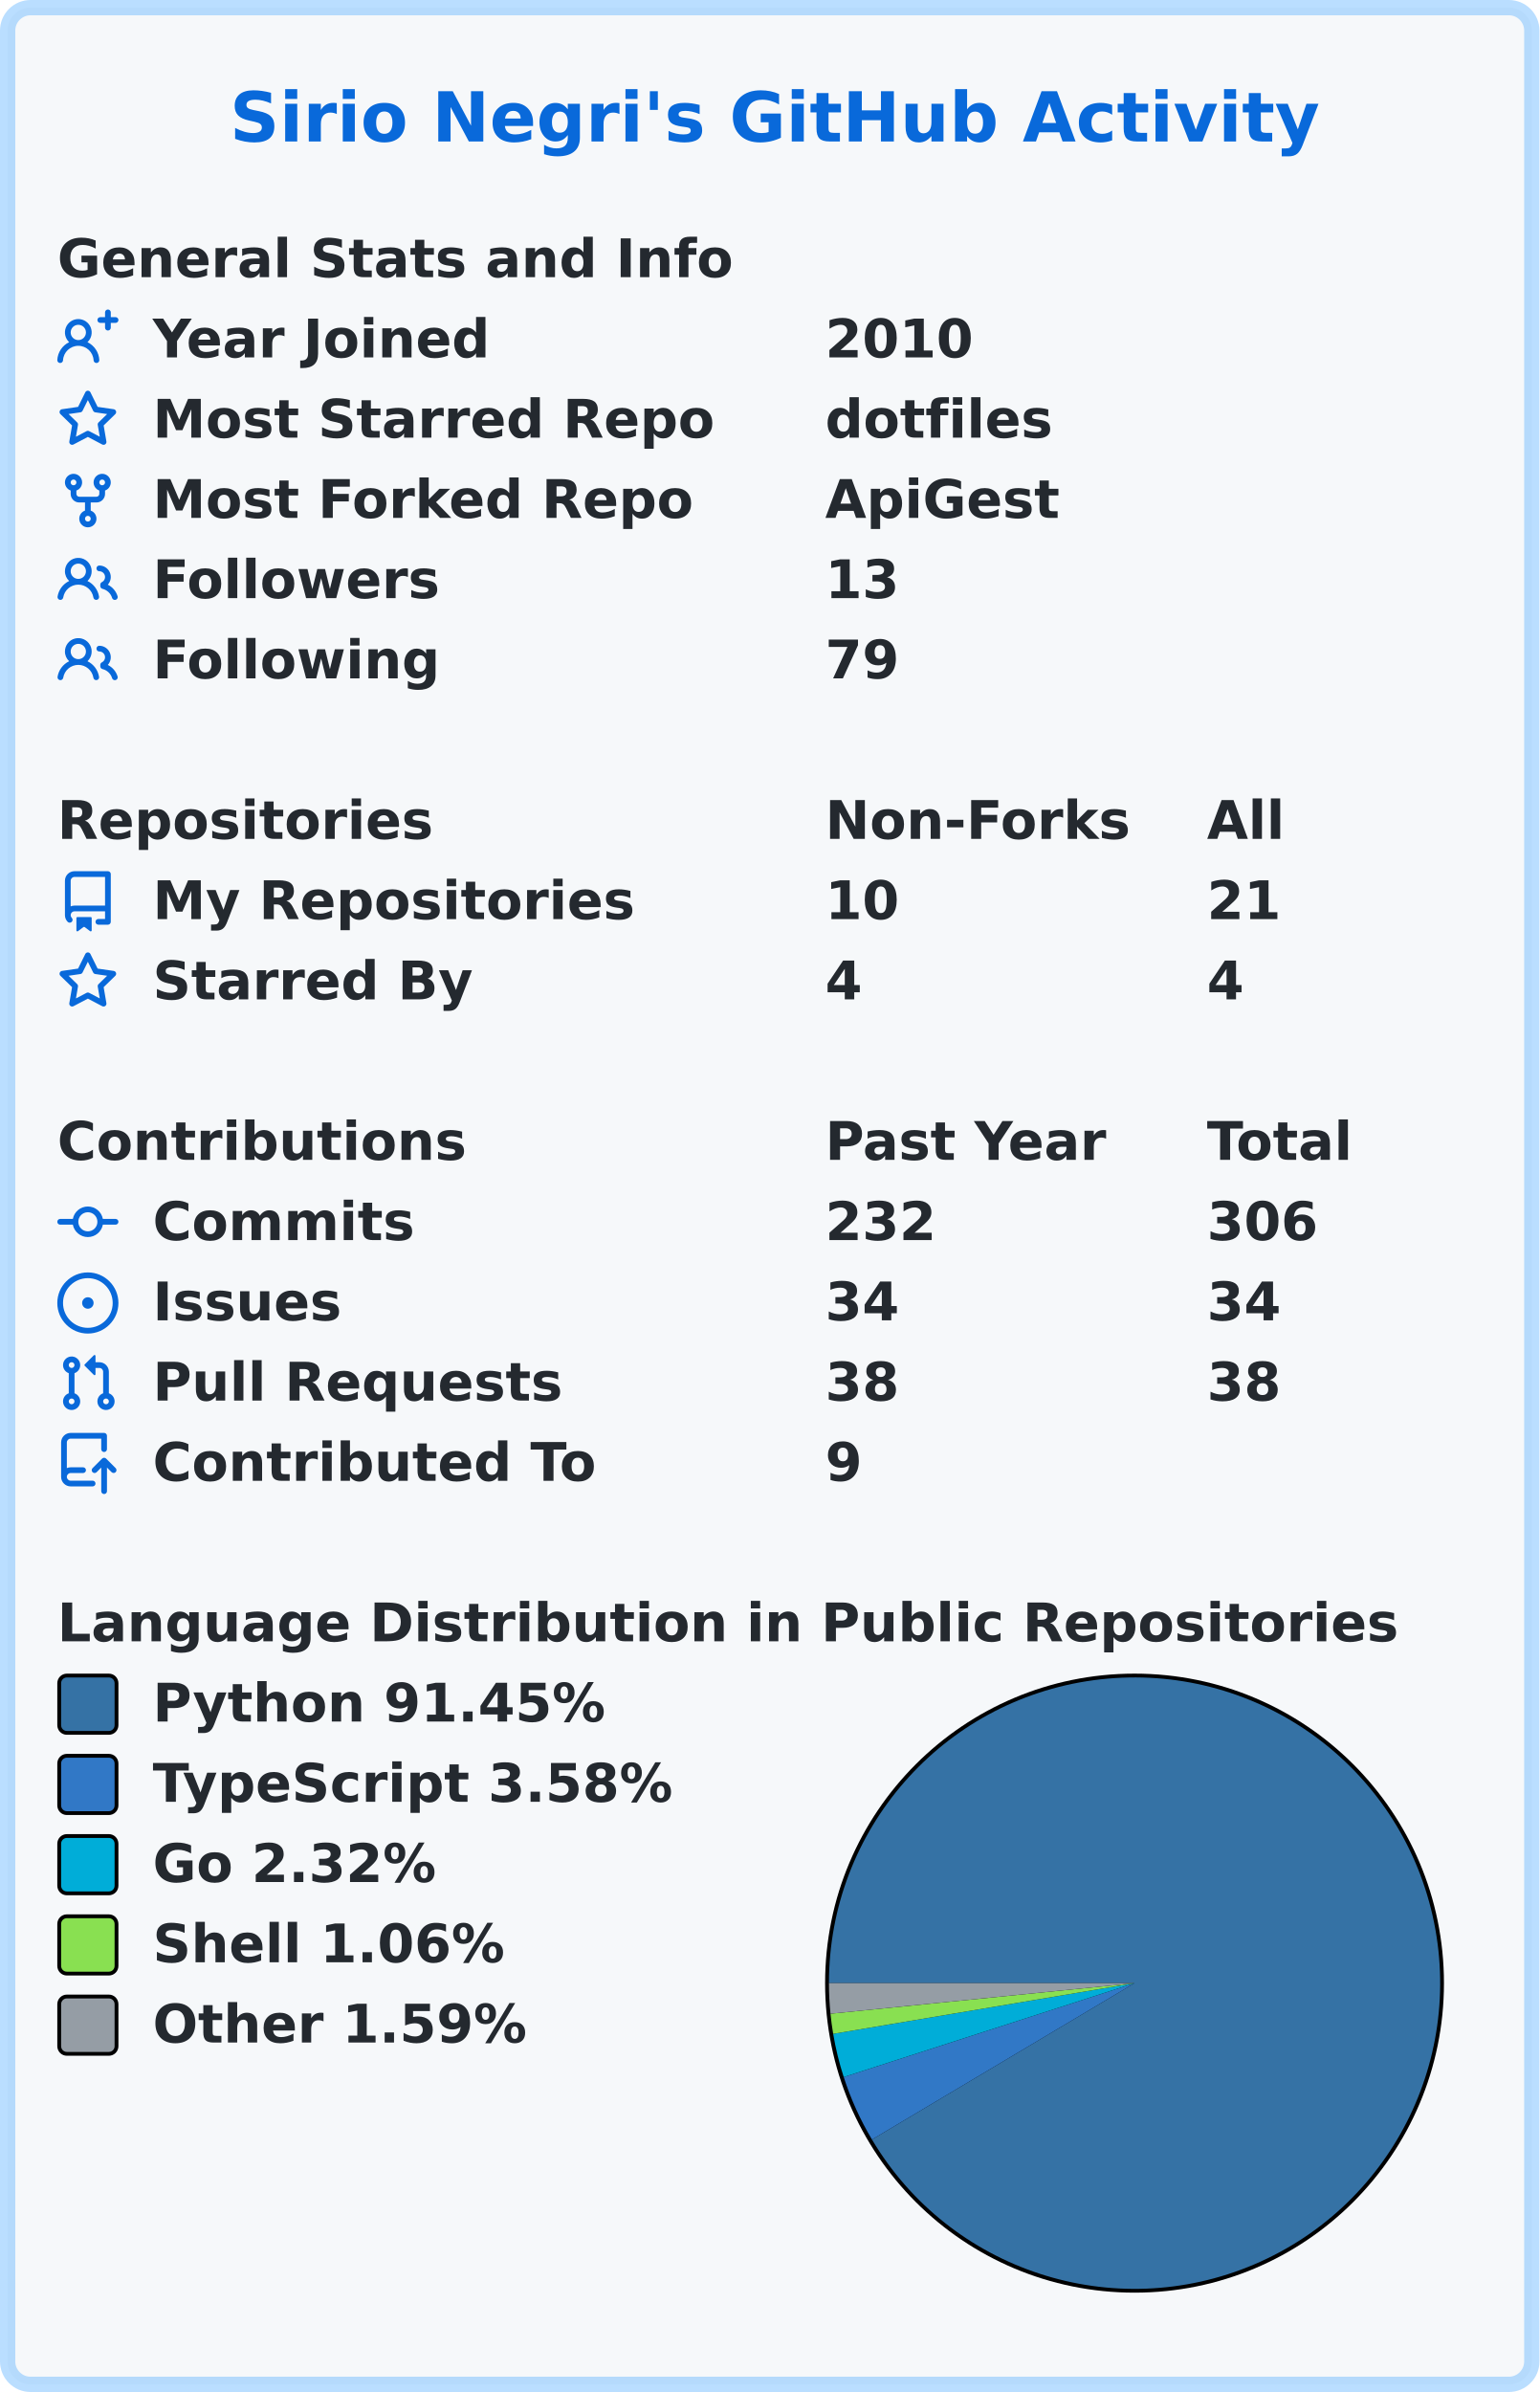
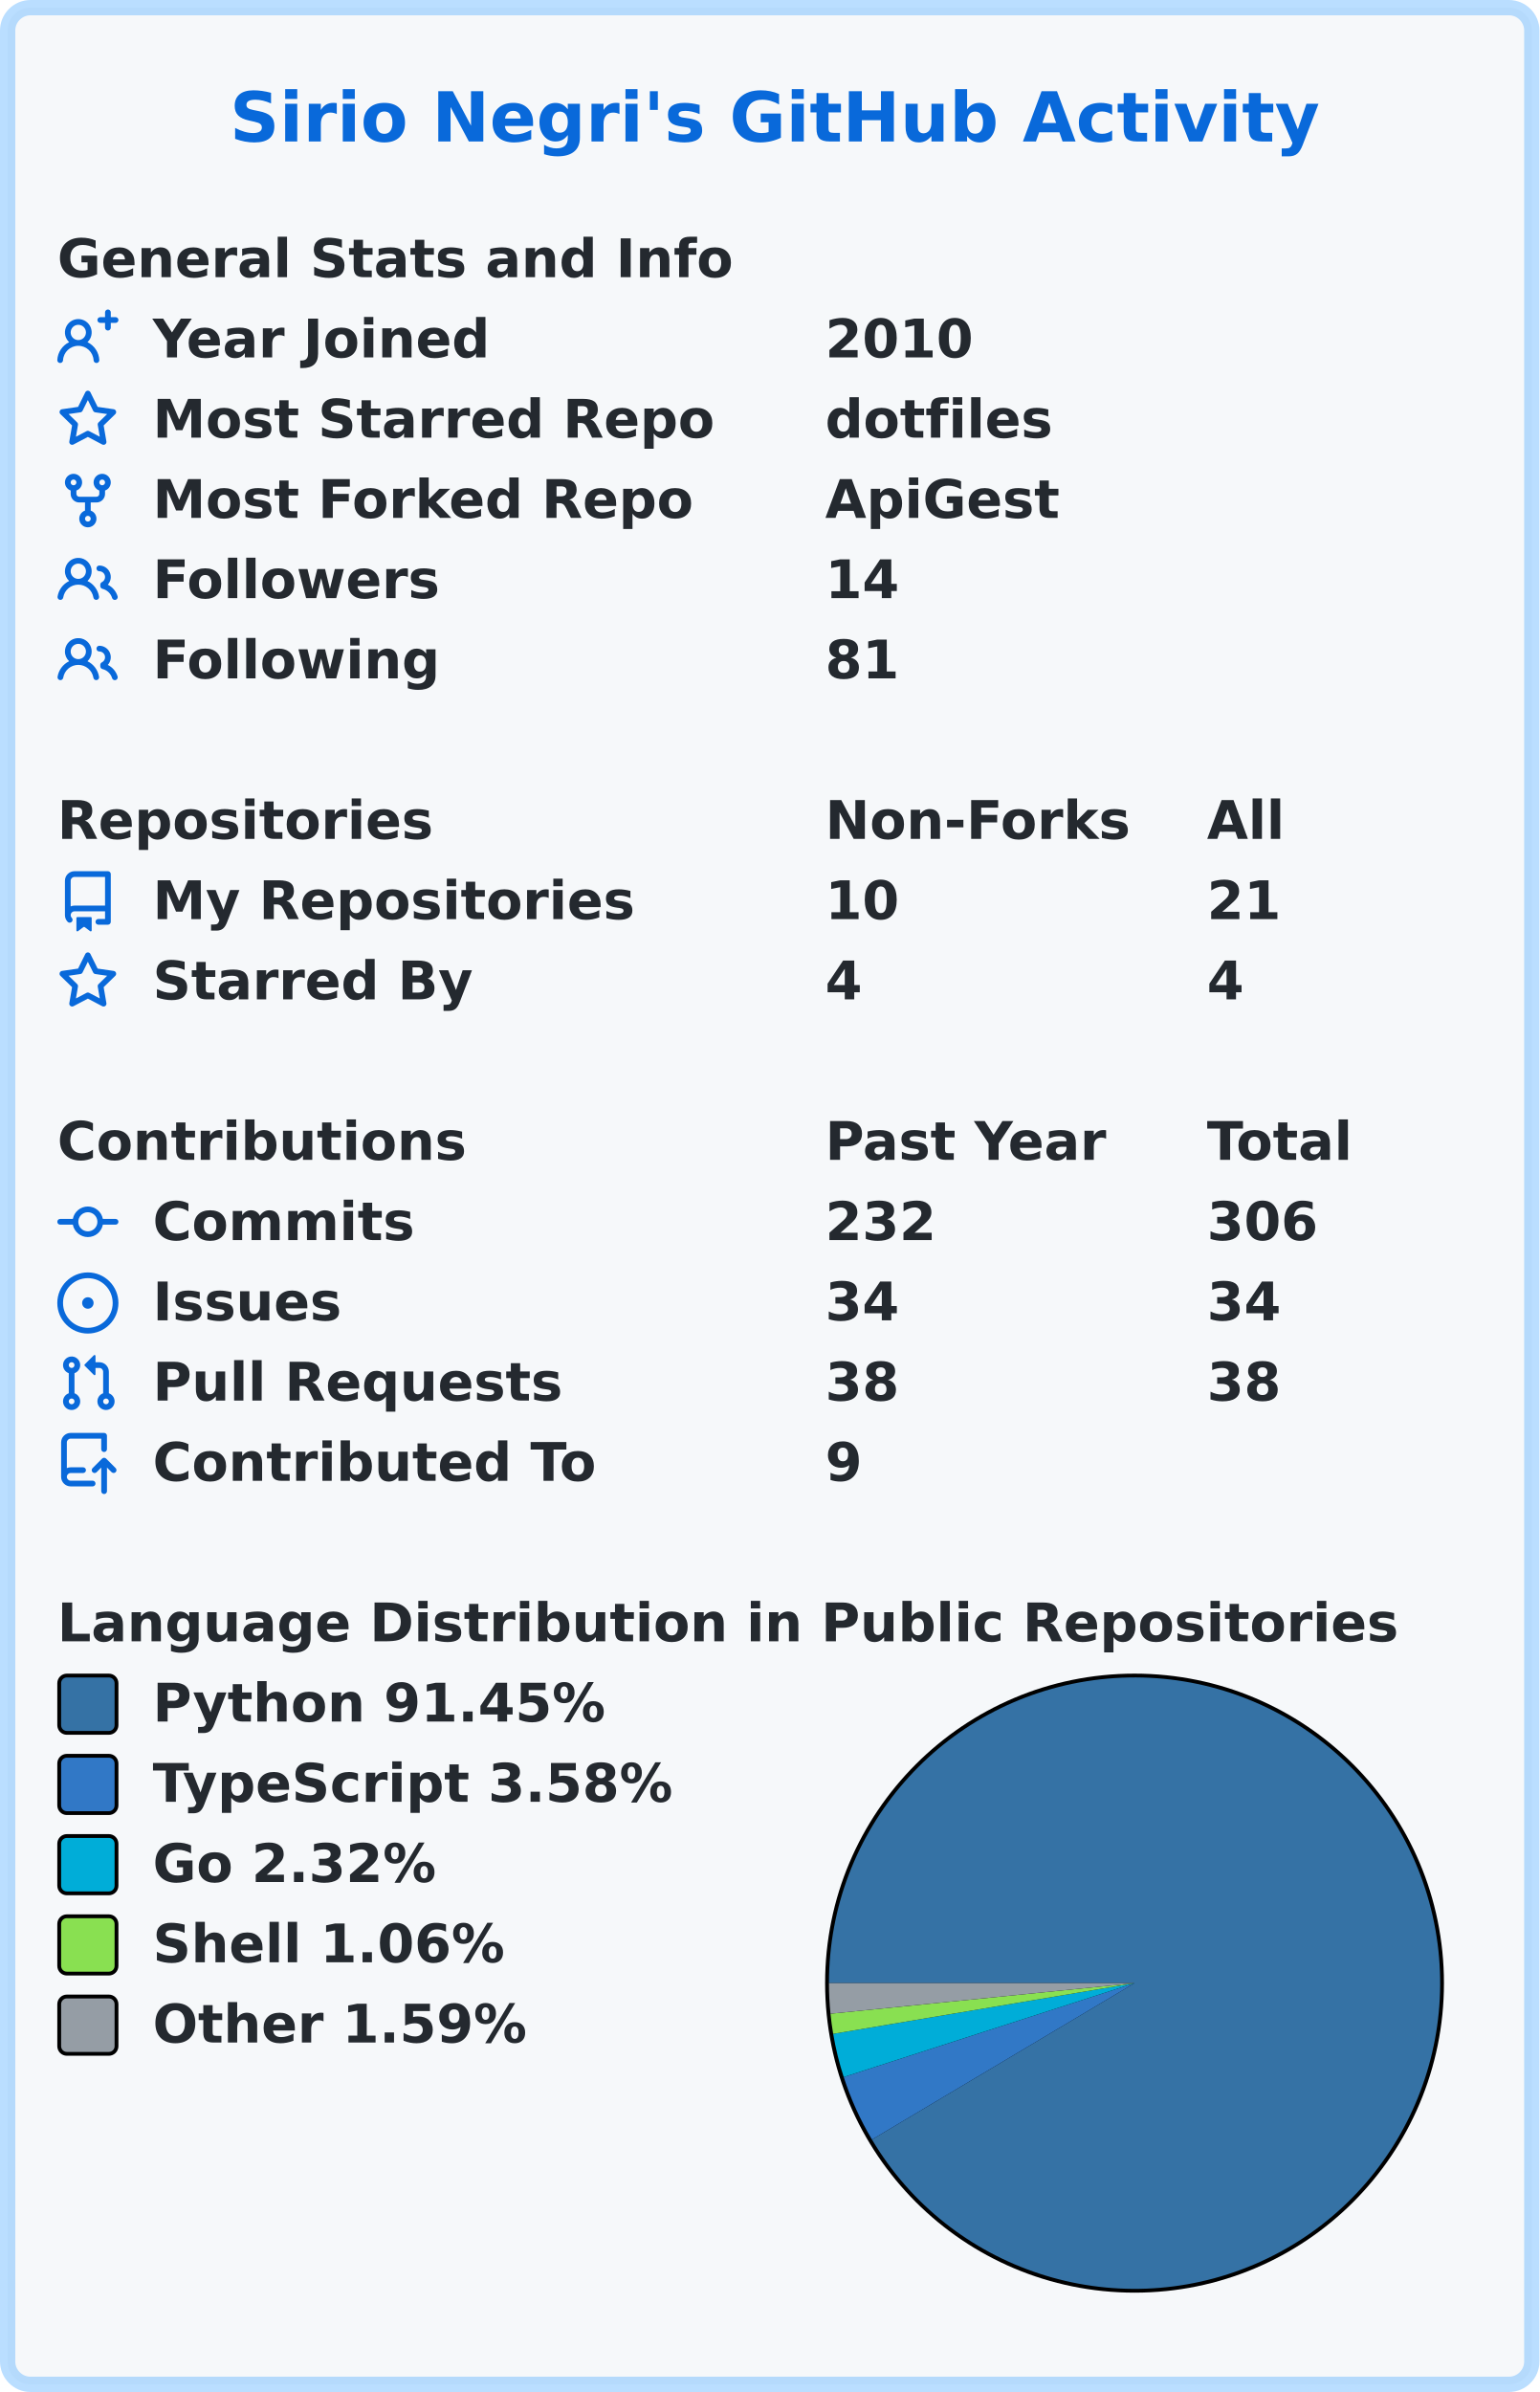
<svg xmlns="http://www.w3.org/2000/svg" width="403" height="626" viewBox="0 0 403 626" lang="en" xml:lang="en">
  <rect x="2" y="2" stroke-width="4" rx="6" width="399" height="622" stroke="rgba(84,174,255,0.4)" fill="#f6f8fa" />
  <g font-weight="600" font-size="110pt" font-family="Verdana,Geneva,DejaVu Sans,sans-serif" text-rendering="geometricPrecision">
    <text x="489" y="301" lengthAdjust="spacingAndGlyphs" textLength="2290" transform="scale(0.123)" fill="#0969da">Sirio Negri's GitHub Activity</text>
    <g transform="translate(0, 60)" fill="#24292f">
      <g transform="translate(15, 0)">
        <g transform="scale(0.095)">
          <text x="0" y="132" textLength="1851" lengthAdjust="spacingAndGlyphs">General Stats and Info</text>
        </g>
      </g>
      <g transform="translate(15, 21)">
        <path fill="#0969da" fill-rule="evenodd" d="M13.25 0a.75.75 0 01.75.75V2h1.25a.75.75 0 010 1.5H14v1.25a.75.75 0 01-1.5 0V3.5h-1.25a.75.75 0 010-1.5h1.25V.75a.75.75 0 01.75-.75zM5.5 4a2 2 0 100 4 2 2 0 000-4zm2.4 4.548a3.5 3.5 0 10-4.799 0 5.527 5.527 0 00-3.1 4.66.75.75 0 101.498.085A4.01 4.01 0 015.5 9.5a4.01 4.01 0 014.001 3.793.75.75 0 101.498-.086 5.527 5.527 0 00-3.1-4.659z" />
        <g transform="scale(0.095)">
          <text lengthAdjust="spacingAndGlyphs" textLength="932" x="263" y="132">Year Joined</text>
          <text lengthAdjust="spacingAndGlyphs" textLength="420" x="2116" y="132">2010</text>
        </g>
      </g>
      <g transform="translate(15, 42)">
        <path fill="#0969da" fill-rule="evenodd" d="M8 .25a.75.75 0 01.673.418l1.882 3.815 4.21.612a.75.75 0 01.416 1.279l-3.046 2.97.719 4.192a.75.75 0 01-1.088.791L8 12.347l-3.766 1.98a.75.75 0 01-1.088-.79l.72-4.194L.818 6.374a.75.75 0 01.416-1.28l4.21-.611L7.327.668A.75.75 0 018 .25zm0 2.445L6.615 5.5a.75.75 0 01-.564.41l-3.097.45 2.24 2.184a.75.75 0 01.216.664l-.528 3.084 2.769-1.456a.75.75 0 01.698 0l2.77 1.456-.53-3.084a.75.75 0 01.216-.664l2.24-2.183-3.096-.45a.75.75 0 01-.564-.41L8 2.694v.001z" />
        <g transform="scale(0.095)">
          <text lengthAdjust="spacingAndGlyphs" textLength="1532" x="263" y="132">Most Starred Repo</text>
          <text lengthAdjust="spacingAndGlyphs" textLength="609" x="2116" y="132">dotfiles</text>
        </g>
      </g>
      <g transform="translate(15, 63)">
        <path fill="#0969da" fill-rule="evenodd" d="M5 3.25a.75.75 0 11-1.5 0 .75.75 0 011.5 0zm0 2.122a2.25 2.25 0 10-1.5 0v.878A2.25 2.25 0 005.75 8.5h1.5v2.128a2.251 2.251 0 101.5 0V8.5h1.5a2.25 2.25 0 002.25-2.25v-.878a2.25 2.25 0 10-1.5 0v.878a.75.75 0 01-.75.75h-4.5A.75.75 0 015 6.25v-.878zm3.75 7.378a.75.75 0 11-1.5 0 .75.75 0 011.5 0zm3-8.75a.75.75 0 100-1.5.75.75 0 000 1.5z" />
        <g transform="scale(0.095)">
          <text lengthAdjust="spacingAndGlyphs" textLength="1485" x="263" y="132">Most Forked Repo</text>
          <text lengthAdjust="spacingAndGlyphs" textLength="644" x="2116" y="132">ApiGest</text>
        </g>
      </g>
      <g transform="translate(15, 84)">
        <path fill="#0969da" fill-rule="evenodd" d="M5.5 3.5a2 2 0 100 4 2 2 0 000-4zM2 5.5a3.5 3.5 0 115.898 2.549 5.507 5.507 0 013.034 4.084.75.75 0 11-1.482.235 4.001 4.001 0 00-7.9 0 .75.75 0 01-1.482-.236A5.507 5.507 0 013.102 8.05 3.49 3.49 0 012 5.5zM11 4a.75.75 0 100 1.5 1.5 1.5 0 01.666 2.844.75.75 0 00-.416.672v.352a.75.75 0 00.574.73c1.2.289 2.162 1.2 2.522 2.372a.75.75 0 101.434-.44 5.01 5.01 0 00-2.56-3.012A3 3 0 0011 4z" />
        <g transform="scale(0.095)">
          <text lengthAdjust="spacingAndGlyphs" textLength="778" x="263" y="132">Followers</text>
-           <text lengthAdjust="spacingAndGlyphs" textLength="210" x="2116" y="132">13</text>
+           <text lengthAdjust="spacingAndGlyphs" textLength="210" x="2116" y="132">14</text>
        </g>
      </g>
      <g transform="translate(15, 105)">
        <path fill="#0969da" fill-rule="evenodd" d="M5.5 3.5a2 2 0 100 4 2 2 0 000-4zM2 5.5a3.5 3.5 0 115.898 2.549 5.507 5.507 0 013.034 4.084.75.75 0 11-1.482.235 4.001 4.001 0 00-7.9 0 .75.75 0 01-1.482-.236A5.507 5.507 0 013.102 8.05 3.49 3.49 0 012 5.5zM11 4a.75.75 0 100 1.5 1.5 1.5 0 01.666 2.844.75.75 0 00-.416.672v.352a.75.75 0 00.574.73c1.2.289 2.162 1.2 2.522 2.372a.75.75 0 101.434-.44 5.01 5.01 0 00-2.56-3.012A3 3 0 0011 4z" />
        <g transform="scale(0.095)">
          <text lengthAdjust="spacingAndGlyphs" textLength="780" x="263" y="132">Following</text>
-           <text lengthAdjust="spacingAndGlyphs" textLength="210" x="2116" y="132">79</text>
+           <text lengthAdjust="spacingAndGlyphs" textLength="210" x="2116" y="132">81</text>
        </g>
      </g>
    </g>
    <g transform="translate(0, 207)" fill="#24292f">
      <g transform="translate(15, 0)">
        <g transform="scale(0.095)">
          <text x="0" y="132" textLength="1020" lengthAdjust="spacingAndGlyphs">Repositories</text>
          <text x="2116" y="132" textLength="832" lengthAdjust="spacingAndGlyphs">Non-Forks</text>
          <text x="3168" y="132" textLength="206" lengthAdjust="spacingAndGlyphs">All</text>
        </g>
      </g>
      <g transform="translate(15, 21)">
        <path fill="#0969da" fill-rule="evenodd" d="M2 2.5A2.5 2.5 0 014.5 0h8.75a.75.75 0 01.75.75v12.5a.75.75 0 01-.75.75h-2.5a.75.75 0 110-1.5h1.75v-2h-8a1 1 0 00-.714 1.7.75.75 0 01-1.072 1.05A2.495 2.495 0 012 11.5v-9zm10.5-1V9h-8c-.356 0-.694.074-1 .208V2.5a1 1 0 011-1h8zM5 12.25v3.25a.25.25 0 00.4.2l1.45-1.087a.25.25 0 01.3 0L8.6 15.7a.25.25 0 00.4-.2v-3.25a.25.25 0 00-.25-.25h-3.5a.25.25 0 00-.25.25z" />
        <g transform="scale(0.095)">
          <text lengthAdjust="spacingAndGlyphs" textLength="1312" x="263" y="132">My Repositories</text>
          <text lengthAdjust="spacingAndGlyphs" textLength="210" x="2116" y="132">10</text>
          <text lengthAdjust="spacingAndGlyphs" textLength="210" x="3168" y="132">21</text>
        </g>
      </g>
      <g transform="translate(15, 42)">
        <path fill="#0969da" fill-rule="evenodd" d="M8 .25a.75.75 0 01.673.418l1.882 3.815 4.21.612a.75.75 0 01.416 1.279l-3.046 2.97.719 4.192a.75.75 0 01-1.088.791L8 12.347l-3.766 1.98a.75.75 0 01-1.088-.79l.72-4.194L.818 6.374a.75.75 0 01.416-1.28l4.21-.611L7.327.668A.75.75 0 018 .25zm0 2.445L6.615 5.5a.75.75 0 01-.564.41l-3.097.45 2.24 2.184a.75.75 0 01.216.664l-.528 3.084 2.769-1.456a.75.75 0 01.698 0l2.77 1.456-.53-3.084a.75.75 0 01.216-.664l2.24-2.183-3.096-.45a.75.75 0 01-.564-.41L8 2.694v.001z" />
        <g transform="scale(0.095)">
          <text lengthAdjust="spacingAndGlyphs" textLength="874" x="263" y="132">Starred By</text>
          <text lengthAdjust="spacingAndGlyphs" textLength="105" x="2116" y="132">4</text>
          <text lengthAdjust="spacingAndGlyphs" textLength="105" x="3168" y="132">4</text>
        </g>
      </g>
    </g>
    <g transform="translate(0, 291)" fill="#24292f">
      <g transform="translate(15, 0)">
        <g transform="scale(0.095)">
          <text x="0" y="132" textLength="1112" lengthAdjust="spacingAndGlyphs">Contributions</text>
          <text x="2116" y="132" textLength="774" lengthAdjust="spacingAndGlyphs">Past Year</text>
          <text x="3168" y="132" textLength="414" lengthAdjust="spacingAndGlyphs">Total</text>
        </g>
      </g>
      <g transform="translate(15, 21)">
        <path fill="#0969da" fill-rule="evenodd" d="M10.5 7.75a2.5 2.5 0 11-5 0 2.5 2.5 0 015 0zm1.43.75a4.002 4.002 0 01-7.86 0H.75a.75.75 0 110-1.5h3.32a4.001 4.001 0 017.86 0h3.32a.75.75 0 110 1.5h-3.32z" />
        <g transform="scale(0.095)">
          <text lengthAdjust="spacingAndGlyphs" textLength="734" x="263" y="132">Commits</text>
          <text lengthAdjust="spacingAndGlyphs" textLength="315" x="2116" y="132">232</text>
          <text lengthAdjust="spacingAndGlyphs" textLength="315" x="3168" y="132">306</text>
        </g>
      </g>
      <g transform="translate(15, 42)">
        <path fill="#0969da" d="M8 9.5a1.5 1.5 0 100-3 1.5 1.5 0 000 3z" />
        <path fill="#0969da" fill-rule="evenodd" d="M8 0a8 8 0 100 16A8 8 0 008 0zM1.5 8a6.5 6.5 0 1113 0 6.5 6.5 0 01-13 0z" />
        <g transform="scale(0.095)">
          <text lengthAdjust="spacingAndGlyphs" textLength="512" x="263" y="132">Issues</text>
          <text lengthAdjust="spacingAndGlyphs" textLength="210" x="2116" y="132">34</text>
          <text lengthAdjust="spacingAndGlyphs" textLength="210" x="3168" y="132">34</text>
        </g>
      </g>
      <g transform="translate(15, 63)">
        <path fill="#0969da" fill-rule="evenodd" d="M7.177 3.073L9.573.677A.25.25 0 0110 .854v4.792a.25.25 0 01-.427.177L7.177 3.427a.25.25 0 010-.354zM3.75 2.5a.75.75 0 100 1.5.75.75 0 000-1.5zm-2.25.75a2.25 2.25 0 113 2.122v5.256a2.251 2.251 0 11-1.5 0V5.372A2.25 2.25 0 011.5 3.25zM11 2.5h-1V4h1a1 1 0 011 1v5.628a2.251 2.251 0 101.5 0V5A2.5 2.5 0 0011 2.5zm1 10.25a.75.75 0 111.5 0 .75.75 0 01-1.5 0zM3.75 12a.75.75 0 100 1.5.75.75 0 000-1.5z" />
        <g transform="scale(0.095)">
          <text lengthAdjust="spacingAndGlyphs" textLength="1113" x="263" y="132">Pull Requests</text>
          <text lengthAdjust="spacingAndGlyphs" textLength="210" x="2116" y="132">38</text>
          <text lengthAdjust="spacingAndGlyphs" textLength="210" x="3168" y="132">38</text>
        </g>
      </g>
      <g transform="translate(15, 84)">
        <path fill="#0969da" fill-rule="evenodd" d="M1 2.5A2.5 2.5 0 013.5 0h8.75a.75.75 0 01.75.75v3.5a.75.75 0 01-1.5 0V1.5h-8a1 1 0 00-1 1v6.708A2.492 2.492 0 013.5 9h3.25a.75.75 0 010 1.5H3.5a1 1 0 100 2h5.75a.75.75 0 010 1.5H3.5A2.5 2.5 0 011 11.5v-9zm13.23 7.79a.75.75 0 001.06-1.06l-2.505-2.505a.75.75 0 00-1.06 0L9.22 9.229a.75.75 0 001.06 1.061l1.225-1.224v6.184a.75.75 0 001.5 0V9.066l1.224 1.224z" />
        <g transform="scale(0.095)">
          <text lengthAdjust="spacingAndGlyphs" textLength="1234" x="263" y="132">Contributed To</text>
          <text lengthAdjust="spacingAndGlyphs" textLength="105" x="2116" y="132">9</text>
        </g>
      </g>
    </g>
    <g transform="translate(0, 417)" fill="#24292f">
      <g transform="translate(15, 0)">
        <g transform="scale(0.095)">
          <text x="0" y="132" textLength="3652" lengthAdjust="spacingAndGlyphs">Language Distribution in Public Repositories</text>
        </g>
      </g>
      <g transform="translate(216, 21)">
        <circle cx="81" cy="81" r="81" fill="#000000" />
      </g>
      <g transform="translate(217, 22)">
        <path fill-rule="evenodd" fill="#3572A5" d="M 0.0,80 A 80 80 0 1 1 11.265 120.932 L 80,80 Z" />
        <path fill-rule="evenodd" fill="#3178c6" d="M 11.265,120.932 A 80 80 0 0 1 3.868 104.576 L 80,80 Z" />
        <path fill-rule="evenodd" fill="#00ADD8" d="M 3.868,104.576 A 80 80 0 0 1 1.108 93.268 L 80,80 Z" />
        <path fill-rule="evenodd" fill="#89e051" d="M 1.108,93.268 A 80 80 0 0 1 0.401 87.998 L 80,80 Z" />
        <path fill-rule="evenodd" fill="#959da5" d="M 0.401,87.998 A 80 80 0 0 1 0.0 80 L 80,80 Z" />
      </g>
      <g transform="translate(15, 21)">
        <rect x="0.5" y="0.5" rx="2" width="15" height="15" fill="#3572A5" stroke-width="1" stroke="#000000" />
        <text transform="scale(0.095)" x="263" y="132" textLength="1254" lengthAdjust="spacingAndGlyphs">Python 91.45%</text>
      </g>
      <g transform="translate(15, 42)">
        <rect x="0.5" y="0.5" rx="2" width="15" height="15" fill="#3178c6" stroke-width="1" stroke="#000000" />
        <text transform="scale(0.095)" x="263" y="132" textLength="1462" lengthAdjust="spacingAndGlyphs">TypeScript 3.58%</text>
      </g>
      <g transform="translate(15, 63)">
        <rect x="0.5" y="0.5" rx="2" width="15" height="15" fill="#00ADD8" stroke-width="1" stroke="#000000" />
        <text transform="scale(0.095)" x="263" y="132" textLength="806" lengthAdjust="spacingAndGlyphs">Go 2.32%</text>
      </g>
      <g transform="translate(15, 84)">
        <rect x="0.5" y="0.5" rx="2" width="15" height="15" fill="#89e051" stroke-width="1" stroke="#000000" />
        <text transform="scale(0.095)" x="263" y="132" textLength="982" lengthAdjust="spacingAndGlyphs">Shell 1.06%</text>
      </g>
      <g transform="translate(15, 105)">
        <rect x="0.5" y="0.5" rx="2" width="15" height="15" fill="#959da5" stroke-width="1" stroke="#000000" />
        <text transform="scale(0.095)" x="263" y="132" textLength="1047" lengthAdjust="spacingAndGlyphs">Other 1.59%</text>
      </g>
    </g>
  </g>
</svg>
